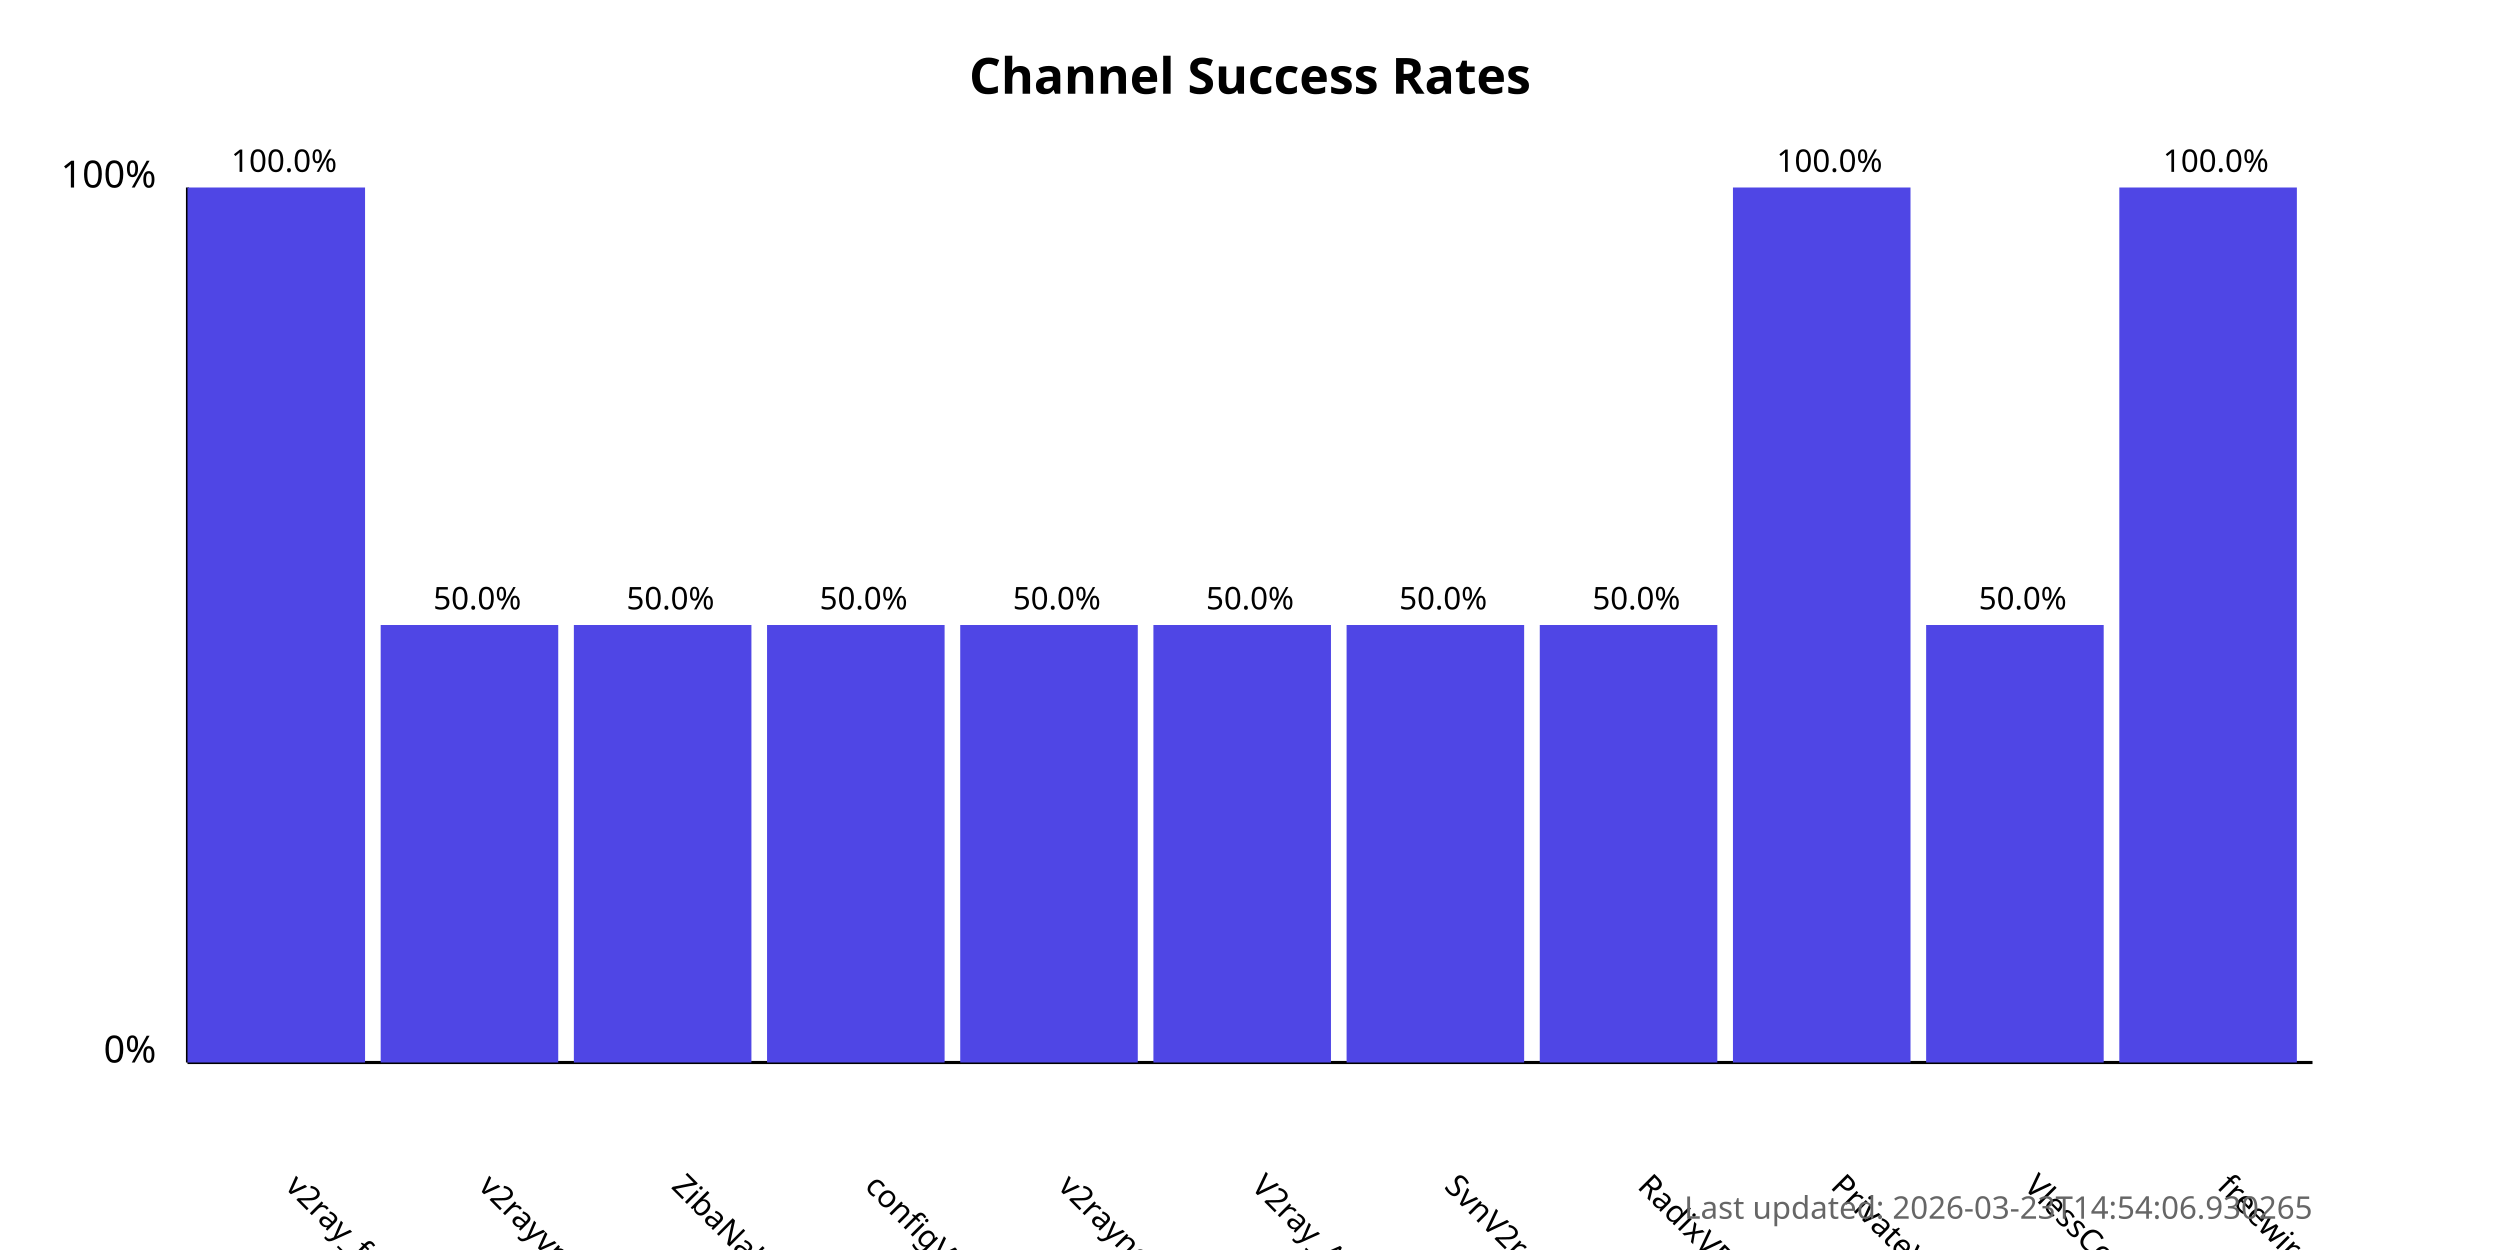
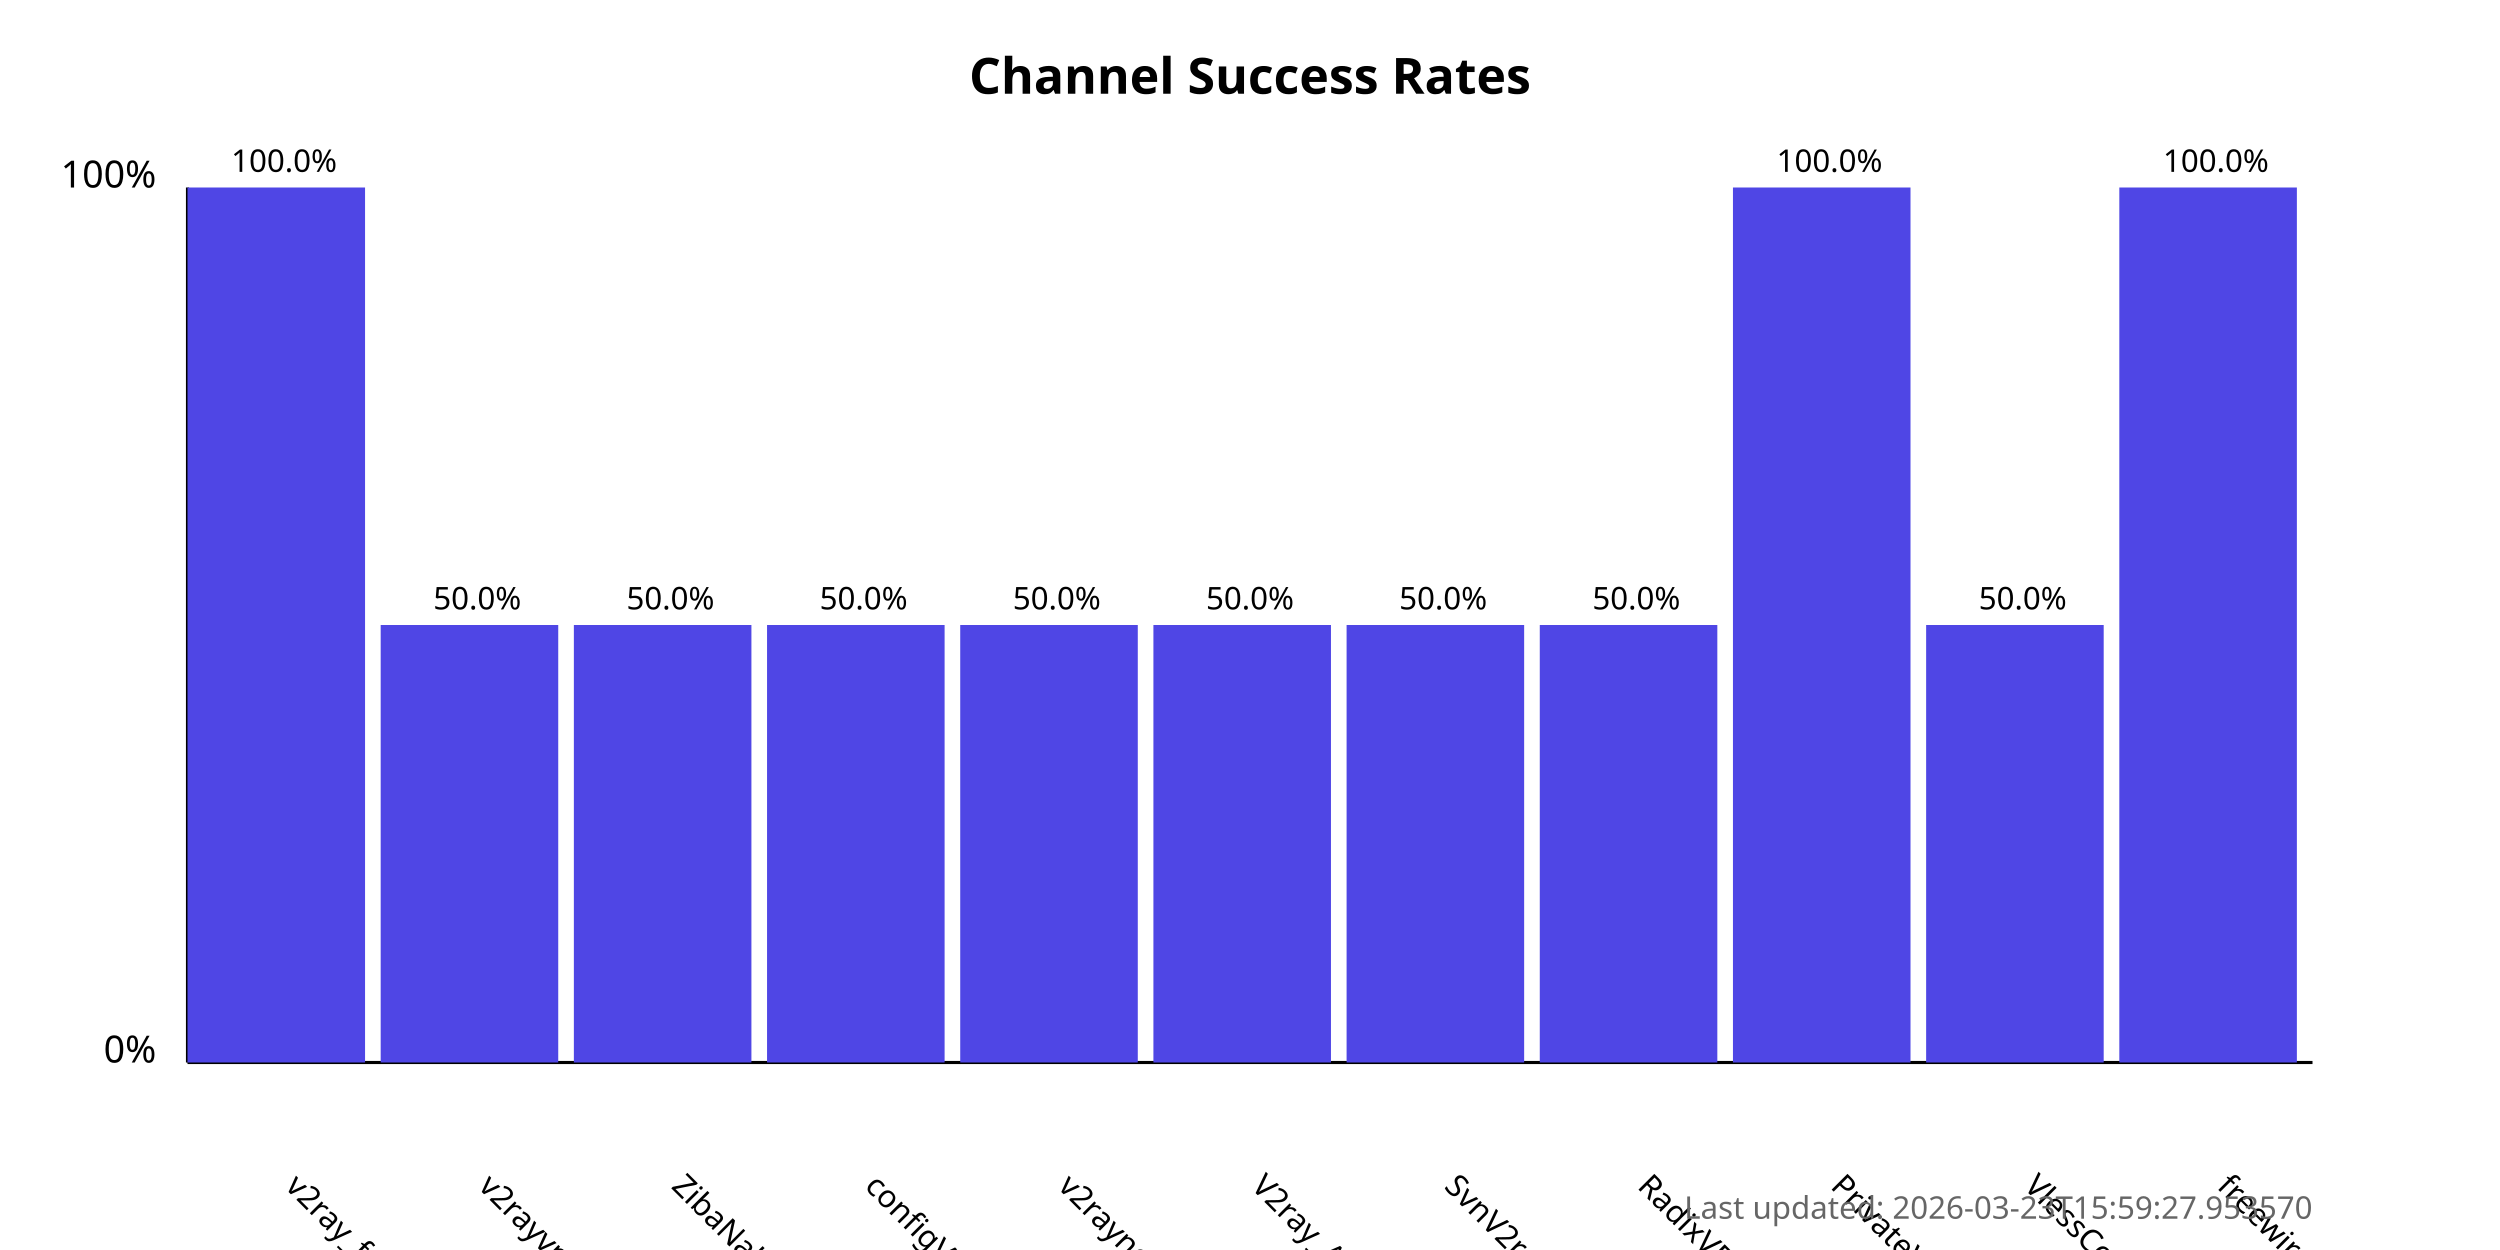
<svg xmlns="http://www.w3.org/2000/svg" width="800" height="400">
  <style>
            .chart-title { font: bold 16px sans-serif; }
            .axis-label { font: 12px sans-serif; }
            .tick-label { font: 10px sans-serif; }
            .bar { fill: #4f46e5; }
            .bar:hover { fill: #6366f1; }
            .timestamp { font: 10px sans-serif; fill: #666; }
        </style>
  <text x="400.0" y="30" text-anchor="middle" class="chart-title">
            Channel Success Rates
        </text>
  <line x1="60" y1="340" x2="60" y2="60" stroke="black" stroke-width="1" />
  <line x1="60" y1="340" x2="740" y2="340" stroke="black" stroke-width="1" />
  <text x="50" y="340" text-anchor="end" class="axis-label">0%</text>
  <text x="50" y="60" text-anchor="end" class="axis-label">100%</text>
  <g>
    <rect x="60" y="60.0" width="56.818" height="280.0" class="bar" />
    <text x="90.909" y="380" transform="rotate(45, 90.90909, 380)" text-anchor="start" class="tick-label">
                v2ray_free_conf
            </text>
    <text x="90.909" y="55.0" text-anchor="middle" class="tick-label">
                100.0%
            </text>
  </g>
  <g>
    <rect x="121.818" y="200.0" width="56.818" height="140.0" class="bar" />
    <text x="152.727" y="380" transform="rotate(45, 152.7273, 380)" text-anchor="start" class="tick-label">
                v2rayvpno
            </text>
    <text x="152.727" y="195.0" text-anchor="middle" class="tick-label">
                50.0%
            </text>
  </g>
  <g>
    <rect x="183.636" y="200.0" width="56.818" height="140.0" class="bar" />
    <text x="214.545" y="380" transform="rotate(45, 214.5455, 380)" text-anchor="start" class="tick-label">
                ZibaNabz
            </text>
    <text x="214.545" y="195.0" text-anchor="middle" class="tick-label">
                50.0%
            </text>
  </g>
  <g>
    <rect x="245.455" y="200.0" width="56.818" height="140.0" class="bar" />
    <text x="276.364" y="380" transform="rotate(45, 276.3636, 380)" text-anchor="start" class="tick-label">
                configV2rayForFree
            </text>
    <text x="276.364" y="195.0" text-anchor="middle" class="tick-label">
                50.0%
            </text>
  </g>
  <g>
    <rect x="307.273" y="200.0" width="56.818" height="140.0" class="bar" />
    <text x="338.182" y="380" transform="rotate(45, 338.1818, 380)" text-anchor="start" class="tick-label">
                v2rayngvpn
            </text>
    <text x="338.182" y="195.0" text-anchor="middle" class="tick-label">
                50.0%
            </text>
  </g>
  <g>
    <rect x="369.091" y="200.0" width="56.818" height="140.0" class="bar" />
    <text x="400.0" y="380" transform="rotate(45, 400.0, 380)" text-anchor="start" class="tick-label">
                V2ray_Alpha
            </text>
    <text x="400.0" y="195.0" text-anchor="middle" class="tick-label">
                50.0%
            </text>
  </g>
  <g>
    <rect x="430.909" y="200.0" width="56.818" height="140.0" class="bar" />
    <text x="461.818" y="380" transform="rotate(45, 461.8182, 380)" text-anchor="start" class="tick-label">
                SvnV2ray
            </text>
    <text x="461.818" y="195.0" text-anchor="middle" class="tick-label">
                50.0%
            </text>
  </g>
  <g>
    <rect x="492.727" y="200.0" width="56.818" height="140.0" class="bar" />
    <text x="523.636" y="380" transform="rotate(45, 523.6364, 380)" text-anchor="start" class="tick-label">
                RadixVPN
            </text>
    <text x="523.636" y="195.0" text-anchor="middle" class="tick-label">
                50.0%
            </text>
  </g>
  <g>
    <rect x="554.545" y="60.0" width="56.818" height="280.0" class="bar" />
    <text x="585.455" y="380" transform="rotate(45, 585.4545, 380)" text-anchor="start" class="tick-label">
                PrivateVPNs
            </text>
    <text x="585.455" y="55.0" text-anchor="middle" class="tick-label">
                100.0%
            </text>
  </g>
  <g>
    <rect x="616.364" y="200.0" width="56.818" height="140.0" class="bar" />
    <text x="647.273" y="380" transform="rotate(45, 647.2727, 380)" text-anchor="start" class="tick-label">
                VlessConfig
            </text>
    <text x="647.273" y="195.0" text-anchor="middle" class="tick-label">
                50.0%
            </text>
  </g>
  <g>
    <rect x="678.182" y="60.0" width="56.818" height="280.0" class="bar" />
    <text x="709.091" y="380" transform="rotate(45, 709.0909, 380)" text-anchor="start" class="tick-label">
                freewireguard
            </text>
    <text x="709.091" y="55.0" text-anchor="middle" class="tick-label">
                100.0%
            </text>
  </g>
  <text x="740" y="390" text-anchor="end" class="timestamp">
-             Last updated: 2026-03-23T14:54:06.930265
+             Last updated: 2026-03-23T15:59:27.953570
        </text>
</svg>
